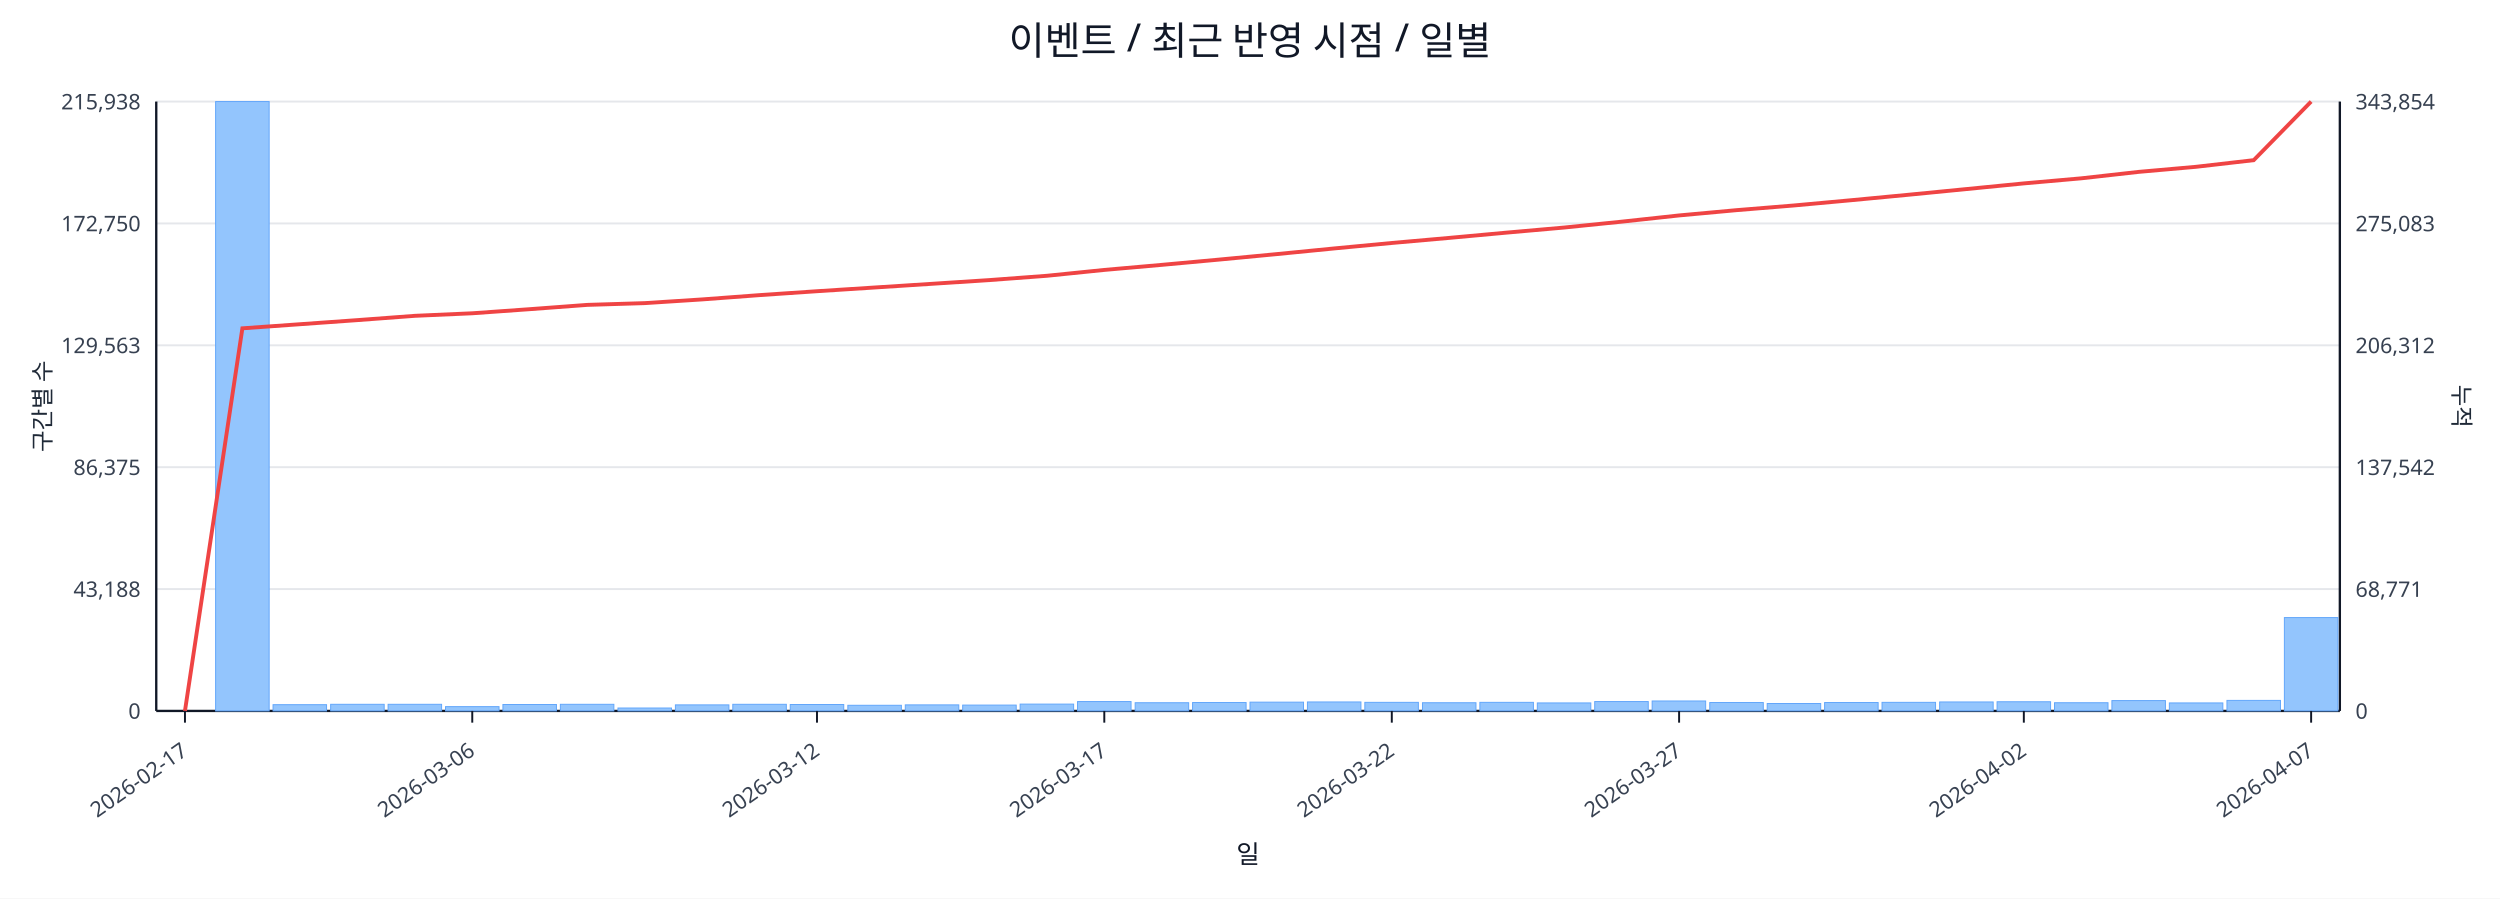
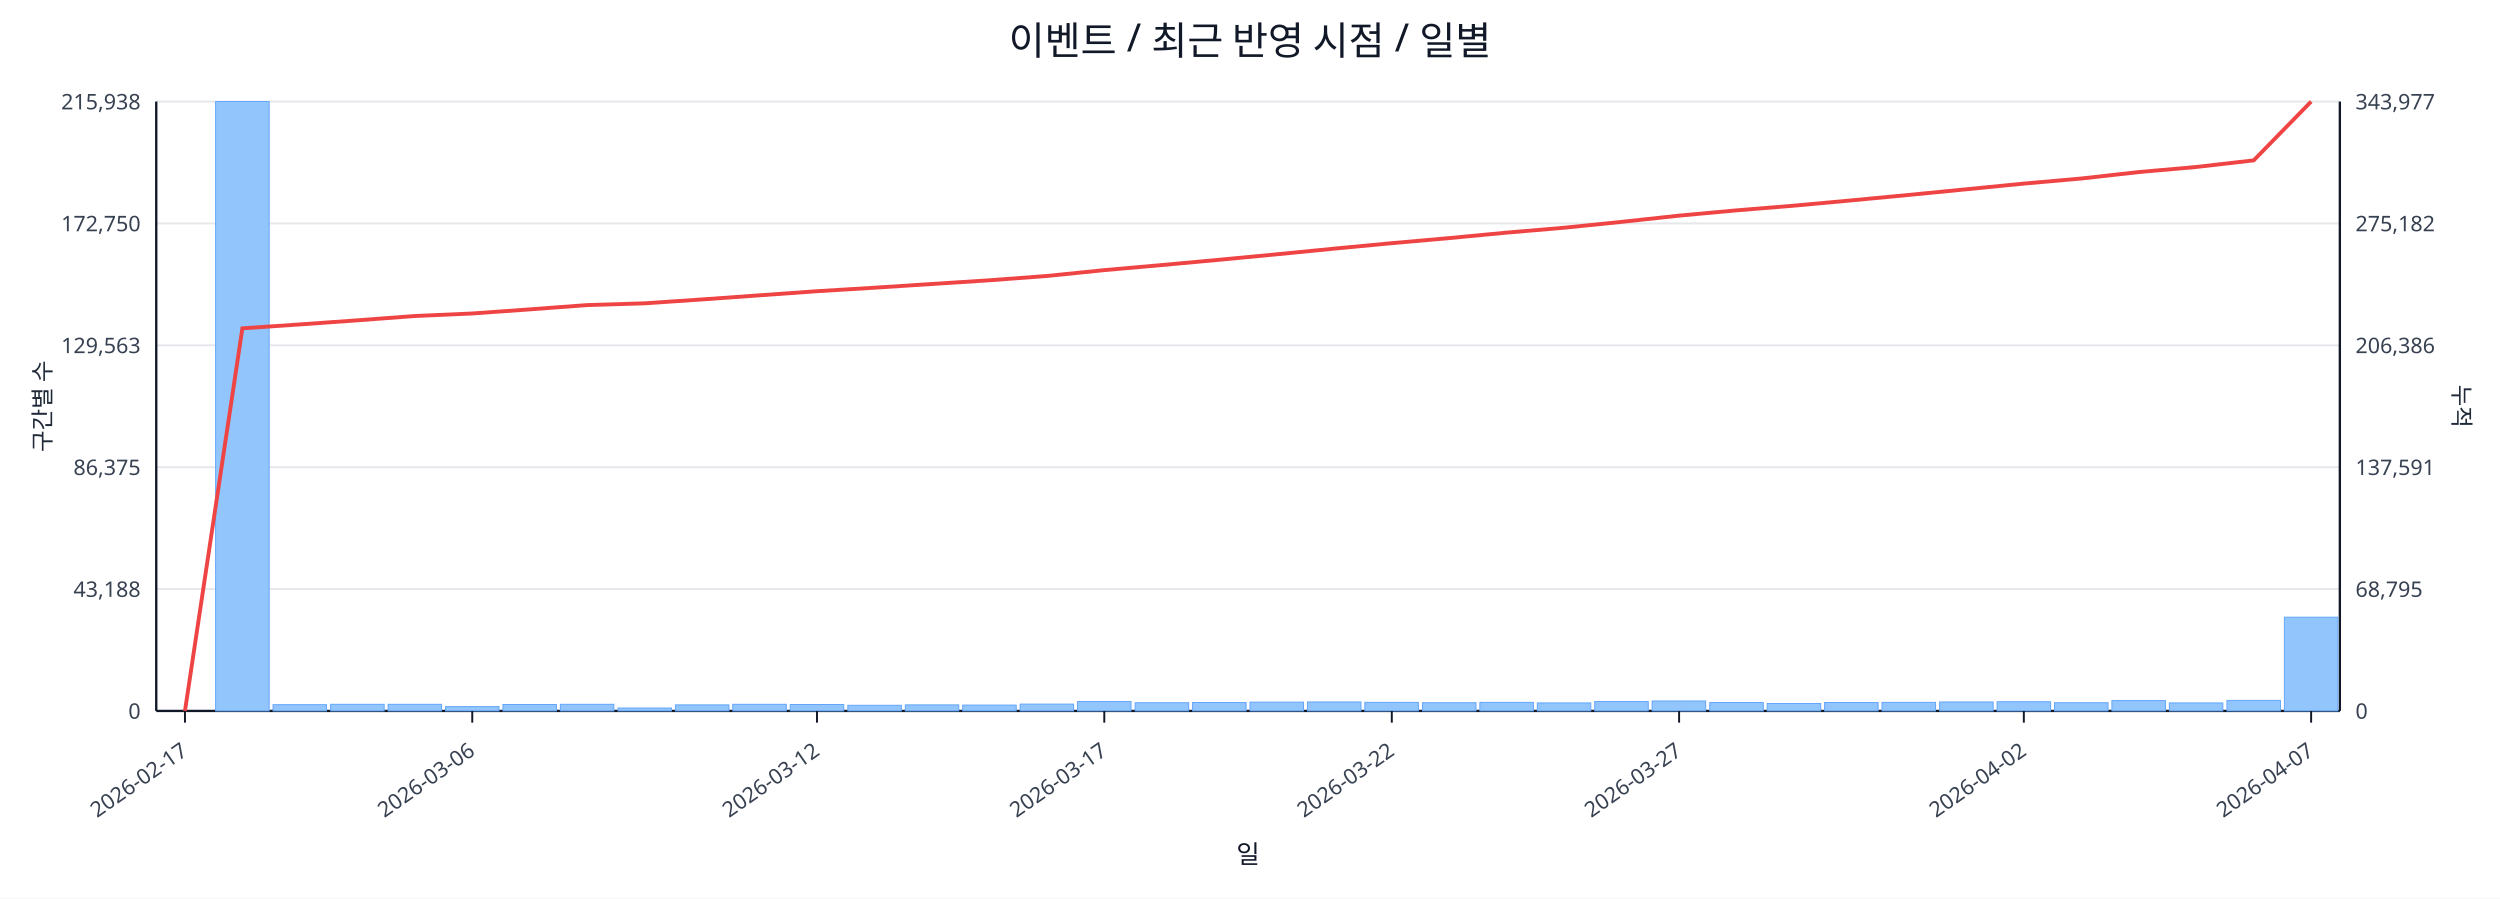
<svg xmlns="http://www.w3.org/2000/svg" width="1280" height="460" viewBox="0 0 1280 460">
  <rect x="0" y="0" width="100%" height="100%" fill="#ffffff" />
  <text x="640.0" y="28" font-size="20" text-anchor="middle" font-family="sans-serif" fill="#111827">이벤트 / 최근 반영 시점 / 일별</text>
  <line x1="80.0" y1="52.0" x2="1198.0" y2="52.0" stroke="#e5e7eb" stroke-width="1" />
  <text x="72.0" y="56.0" font-size="11" text-anchor="end" font-family="sans-serif" fill="#374151">215,938</text>
-   <text x="1206.0" y="56.0" font-size="11" text-anchor="start" font-family="sans-serif" fill="#374151">343,854</text>
+   <text x="1206.0" y="56.0" font-size="11" text-anchor="start" font-family="sans-serif" fill="#374151">343,977</text>
  <line x1="80.0" y1="114.4" x2="1198.0" y2="114.4" stroke="#e5e7eb" stroke-width="1" />
  <text x="72.0" y="118.4" font-size="11" text-anchor="end" font-family="sans-serif" fill="#374151">172,750</text>
-   <text x="1206.0" y="118.4" font-size="11" text-anchor="start" font-family="sans-serif" fill="#374151">275,083</text>
+   <text x="1206.0" y="118.4" font-size="11" text-anchor="start" font-family="sans-serif" fill="#374151">275,182</text>
  <line x1="80.0" y1="176.8" x2="1198.0" y2="176.8" stroke="#e5e7eb" stroke-width="1" />
  <text x="72.0" y="180.8" font-size="11" text-anchor="end" font-family="sans-serif" fill="#374151">129,563</text>
-   <text x="1206.0" y="180.8" font-size="11" text-anchor="start" font-family="sans-serif" fill="#374151">206,312</text>
+   <text x="1206.0" y="180.8" font-size="11" text-anchor="start" font-family="sans-serif" fill="#374151">206,386</text>
  <line x1="80.0" y1="239.2" x2="1198.0" y2="239.2" stroke="#e5e7eb" stroke-width="1" />
  <text x="72.0" y="243.2" font-size="11" text-anchor="end" font-family="sans-serif" fill="#374151">86,375</text>
-   <text x="1206.0" y="243.2" font-size="11" text-anchor="start" font-family="sans-serif" fill="#374151">137,542</text>
+   <text x="1206.0" y="243.2" font-size="11" text-anchor="start" font-family="sans-serif" fill="#374151">137,591</text>
  <line x1="80.0" y1="301.6" x2="1198.0" y2="301.6" stroke="#e5e7eb" stroke-width="1" />
  <text x="72.0" y="305.6" font-size="11" text-anchor="end" font-family="sans-serif" fill="#374151">43,188</text>
-   <text x="1206.0" y="305.6" font-size="11" text-anchor="start" font-family="sans-serif" fill="#374151">68,771</text>
+   <text x="1206.0" y="305.6" font-size="11" text-anchor="start" font-family="sans-serif" fill="#374151">68,795</text>
  <line x1="80.0" y1="364.0" x2="1198.0" y2="364.0" stroke="#e5e7eb" stroke-width="1" />
  <text x="72.0" y="368.0" font-size="11" text-anchor="end" font-family="sans-serif" fill="#374151">0</text>
  <text x="1206.0" y="368.0" font-size="11" text-anchor="start" font-family="sans-serif" fill="#374151">0</text>
  <line x1="80.0" y1="364.0" x2="1198.0" y2="364.0" stroke="#111827" stroke-width="1.2" />
  <line x1="80.0" y1="52.0" x2="80.0" y2="364.0" stroke="#111827" stroke-width="1.2" />
  <line x1="1198.0" y1="52.0" x2="1198.0" y2="364.0" stroke="#111827" stroke-width="1.2" />
  <rect x="81.0" y="364.0" width="27.4" height="0.0" fill="#93c5fd" stroke="#60a5fa" stroke-width="0.5" />
  <rect x="110.4" y="52.0" width="27.4" height="312.0" fill="#93c5fd" stroke="#60a5fa" stroke-width="0.5" />
  <rect x="139.8" y="360.8" width="27.4" height="3.2" fill="#93c5fd" stroke="#60a5fa" stroke-width="0.5" />
  <rect x="169.3" y="360.6" width="27.4" height="3.4" fill="#93c5fd" stroke="#60a5fa" stroke-width="0.5" />
  <rect x="198.7" y="360.6" width="27.4" height="3.4" fill="#93c5fd" stroke="#60a5fa" stroke-width="0.5" />
  <rect x="228.1" y="361.8" width="27.4" height="2.2" fill="#93c5fd" stroke="#60a5fa" stroke-width="0.5" />
  <rect x="257.5" y="360.7" width="27.4" height="3.3" fill="#93c5fd" stroke="#60a5fa" stroke-width="0.5" />
  <rect x="286.9" y="360.6" width="27.4" height="3.4" fill="#93c5fd" stroke="#60a5fa" stroke-width="0.5" />
  <rect x="316.4" y="362.5" width="27.4" height="1.5" fill="#93c5fd" stroke="#60a5fa" stroke-width="0.5" />
  <rect x="345.8" y="360.9" width="27.4" height="3.1" fill="#93c5fd" stroke="#60a5fa" stroke-width="0.5" />
  <rect x="375.2" y="360.6" width="27.4" height="3.4" fill="#93c5fd" stroke="#60a5fa" stroke-width="0.5" />
  <rect x="404.6" y="360.7" width="27.4" height="3.3" fill="#93c5fd" stroke="#60a5fa" stroke-width="0.5" />
  <rect x="434.1" y="361.1" width="27.4" height="2.9" fill="#93c5fd" stroke="#60a5fa" stroke-width="0.5" />
  <rect x="463.5" y="360.9" width="27.4" height="3.1" fill="#93c5fd" stroke="#60a5fa" stroke-width="0.5" />
  <rect x="492.9" y="361.0" width="27.4" height="3.0" fill="#93c5fd" stroke="#60a5fa" stroke-width="0.5" />
  <rect x="522.3" y="360.5" width="27.4" height="3.5" fill="#93c5fd" stroke="#60a5fa" stroke-width="0.5" />
  <rect x="551.7" y="359.2" width="27.4" height="4.8" fill="#93c5fd" stroke="#60a5fa" stroke-width="0.5" />
  <rect x="581.2" y="359.8" width="27.4" height="4.2" fill="#93c5fd" stroke="#60a5fa" stroke-width="0.5" />
  <rect x="610.6" y="359.7" width="27.4" height="4.3" fill="#93c5fd" stroke="#60a5fa" stroke-width="0.5" />
  <rect x="640.0" y="359.5" width="27.4" height="4.5" fill="#93c5fd" stroke="#60a5fa" stroke-width="0.5" />
  <rect x="669.4" y="359.4" width="27.4" height="4.6" fill="#93c5fd" stroke="#60a5fa" stroke-width="0.5" />
  <rect x="698.8" y="359.6" width="27.4" height="4.4" fill="#93c5fd" stroke="#60a5fa" stroke-width="0.5" />
  <rect x="728.3" y="359.8" width="27.4" height="4.2" fill="#93c5fd" stroke="#60a5fa" stroke-width="0.5" />
  <rect x="757.7" y="359.6" width="27.4" height="4.4" fill="#93c5fd" stroke="#60a5fa" stroke-width="0.5" />
  <rect x="787.1" y="359.9" width="27.4" height="4.1" fill="#93c5fd" stroke="#60a5fa" stroke-width="0.5" />
  <rect x="816.5" y="359.2" width="27.4" height="4.8" fill="#93c5fd" stroke="#60a5fa" stroke-width="0.5" />
  <rect x="845.9" y="358.9" width="27.4" height="5.1" fill="#93c5fd" stroke="#60a5fa" stroke-width="0.5" />
  <rect x="875.4" y="359.7" width="27.4" height="4.3" fill="#93c5fd" stroke="#60a5fa" stroke-width="0.5" />
  <rect x="904.8" y="360.2" width="27.4" height="3.8" fill="#93c5fd" stroke="#60a5fa" stroke-width="0.5" />
  <rect x="934.2" y="359.7" width="27.4" height="4.3" fill="#93c5fd" stroke="#60a5fa" stroke-width="0.5" />
  <rect x="963.6" y="359.6" width="27.4" height="4.4" fill="#93c5fd" stroke="#60a5fa" stroke-width="0.5" />
  <rect x="993.1" y="359.4" width="27.4" height="4.6" fill="#93c5fd" stroke="#60a5fa" stroke-width="0.5" />
  <rect x="1022.5" y="359.3" width="27.4" height="4.7" fill="#93c5fd" stroke="#60a5fa" stroke-width="0.5" />
  <rect x="1051.9" y="359.8" width="27.4" height="4.2" fill="#93c5fd" stroke="#60a5fa" stroke-width="0.5" />
  <rect x="1081.3" y="358.7" width="27.4" height="5.3" fill="#93c5fd" stroke="#60a5fa" stroke-width="0.5" />
  <rect x="1110.7" y="359.9" width="27.4" height="4.1" fill="#93c5fd" stroke="#60a5fa" stroke-width="0.5" />
  <rect x="1140.2" y="358.6" width="27.4" height="5.4" fill="#93c5fd" stroke="#60a5fa" stroke-width="0.5" />
-   <rect x="1169.6" y="316.2" width="27.4" height="47.8" fill="#93c5fd" stroke="#60a5fa" stroke-width="0.5" />
-   <polyline fill="none" stroke="#ef4444" stroke-width="2" points="94.7,364.0 124.1,168.1 153.6,166.0 183.0,163.9 212.4,161.7 241.8,160.4 271.2,158.3 300.7,156.1 330.1,155.2 359.5,153.3 388.9,151.1 418.3,149.1 447.8,147.2 477.2,145.3 506.6,143.4 536.0,141.2 565.4,138.2 594.9,135.6 624.3,132.9 653.7,130.1 683.1,127.2 712.6,124.4 742.0,121.8 771.4,119.1 800.8,116.5 830.2,113.5 859.7,110.3 889.1,107.6 918.5,105.2 947.9,102.5 977.3,99.7 1006.8,96.8 1036.2,93.9 1065.6,91.3 1095.0,88.0 1124.4,85.4 1153.9,82.0 1183.3,52.0" />
+   <rect x="1169.6" y="316.0" width="27.4" height="48.0" fill="#93c5fd" stroke="#60a5fa" stroke-width="0.5" />
+   <polyline fill="none" stroke="#ef4444" stroke-width="2" points="94.7,364.0 124.1,168.1 153.6,166.1 183.0,164.0 212.4,161.8 241.8,160.5 271.2,158.4 300.7,156.2 330.1,155.3 359.5,153.3 388.9,151.2 418.3,149.1 447.8,147.3 477.2,145.4 506.6,143.5 536.0,141.3 565.4,138.3 594.9,135.7 624.3,133.0 653.7,130.2 683.1,127.3 712.6,124.5 742.0,121.9 771.4,119.1 800.8,116.6 830.2,113.6 859.7,110.4 889.1,107.7 918.5,105.3 947.9,102.6 977.3,99.8 1006.8,96.9 1036.2,94.0 1065.6,91.4 1095.0,88.1 1124.4,85.5 1153.9,82.1 1183.3,52.0" />
  <line x1="94.7" y1="364.0" x2="94.7" y2="370.0" stroke="#111827" stroke-width="1" />
  <text x="96.7" y="386.0" font-size="11" text-anchor="end" transform="rotate(-35 96.7 386.0)" font-family="sans-serif" fill="#374151">2026-02-17</text>
  <line x1="241.8" y1="364.0" x2="241.8" y2="370.0" stroke="#111827" stroke-width="1" />
  <text x="243.8" y="386.0" font-size="11" text-anchor="end" transform="rotate(-35 243.8 386.0)" font-family="sans-serif" fill="#374151">2026-03-06</text>
  <line x1="418.3" y1="364.0" x2="418.3" y2="370.0" stroke="#111827" stroke-width="1" />
  <text x="420.3" y="386.0" font-size="11" text-anchor="end" transform="rotate(-35 420.3 386.0)" font-family="sans-serif" fill="#374151">2026-03-12</text>
  <line x1="565.4" y1="364.0" x2="565.4" y2="370.0" stroke="#111827" stroke-width="1" />
  <text x="567.4" y="386.0" font-size="11" text-anchor="end" transform="rotate(-35 567.4 386.0)" font-family="sans-serif" fill="#374151">2026-03-17</text>
  <line x1="712.6" y1="364.0" x2="712.6" y2="370.0" stroke="#111827" stroke-width="1" />
  <text x="714.6" y="386.0" font-size="11" text-anchor="end" transform="rotate(-35 714.6 386.0)" font-family="sans-serif" fill="#374151">2026-03-22</text>
  <line x1="859.7" y1="364.0" x2="859.7" y2="370.0" stroke="#111827" stroke-width="1" />
  <text x="861.7" y="386.0" font-size="11" text-anchor="end" transform="rotate(-35 861.7 386.0)" font-family="sans-serif" fill="#374151">2026-03-27</text>
  <line x1="1036.2" y1="364.0" x2="1036.2" y2="370.0" stroke="#111827" stroke-width="1" />
  <text x="1038.2" y="386.0" font-size="11" text-anchor="end" transform="rotate(-35 1038.2 386.0)" font-family="sans-serif" fill="#374151">2026-04-02</text>
  <line x1="1183.3" y1="364.0" x2="1183.3" y2="370.0" stroke="#111827" stroke-width="1" />
  <text x="1185.3" y="386.0" font-size="11" text-anchor="end" transform="rotate(-35 1185.3 386.0)" font-family="sans-serif" fill="#374151">2026-04-07</text>
  <text x="26" y="208.0" font-size="12" transform="rotate(-90 26 208.0)" text-anchor="middle" font-family="sans-serif" fill="#1f2937">구간별 수</text>
  <text x="1256.0" y="208.0" font-size="12" transform="rotate(90 1256.0 208.0)" text-anchor="middle" font-family="sans-serif" fill="#1f2937">누적</text>
  <text x="639.0" y="442.0" font-size="13" text-anchor="middle" font-family="sans-serif" fill="#111827">일</text>
</svg>
